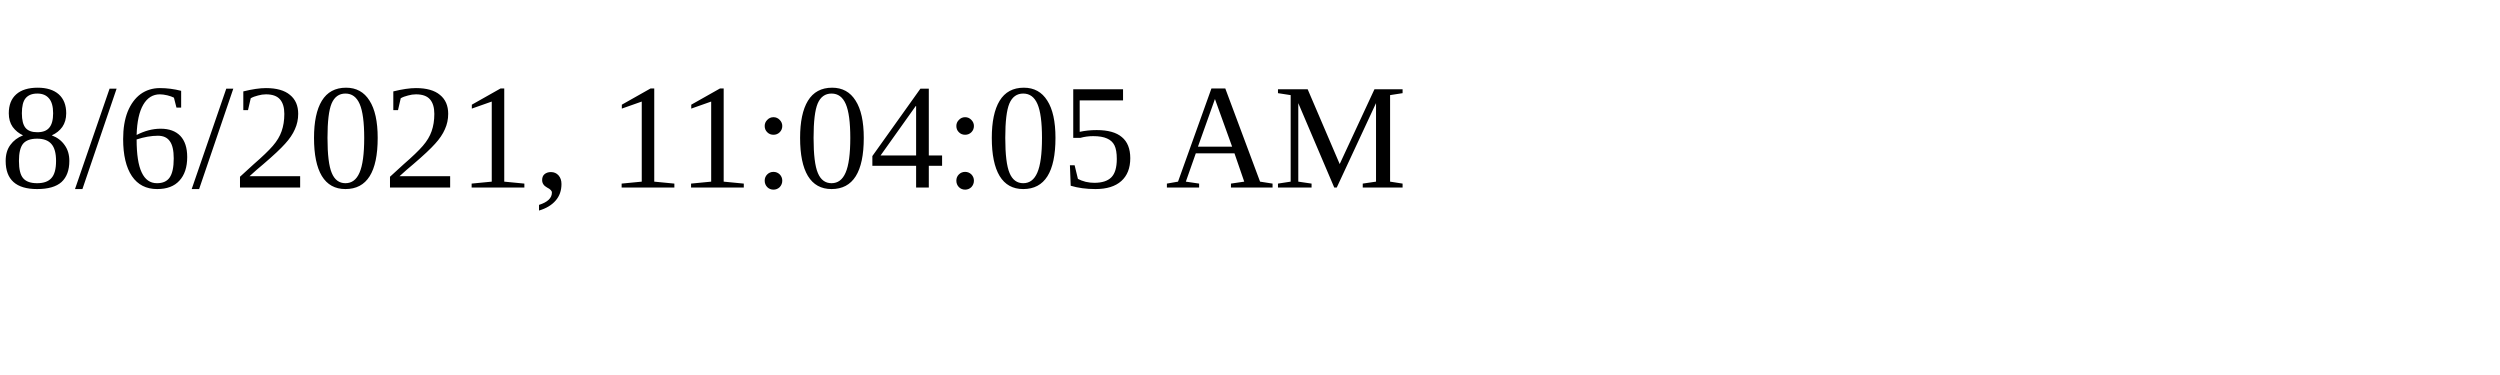
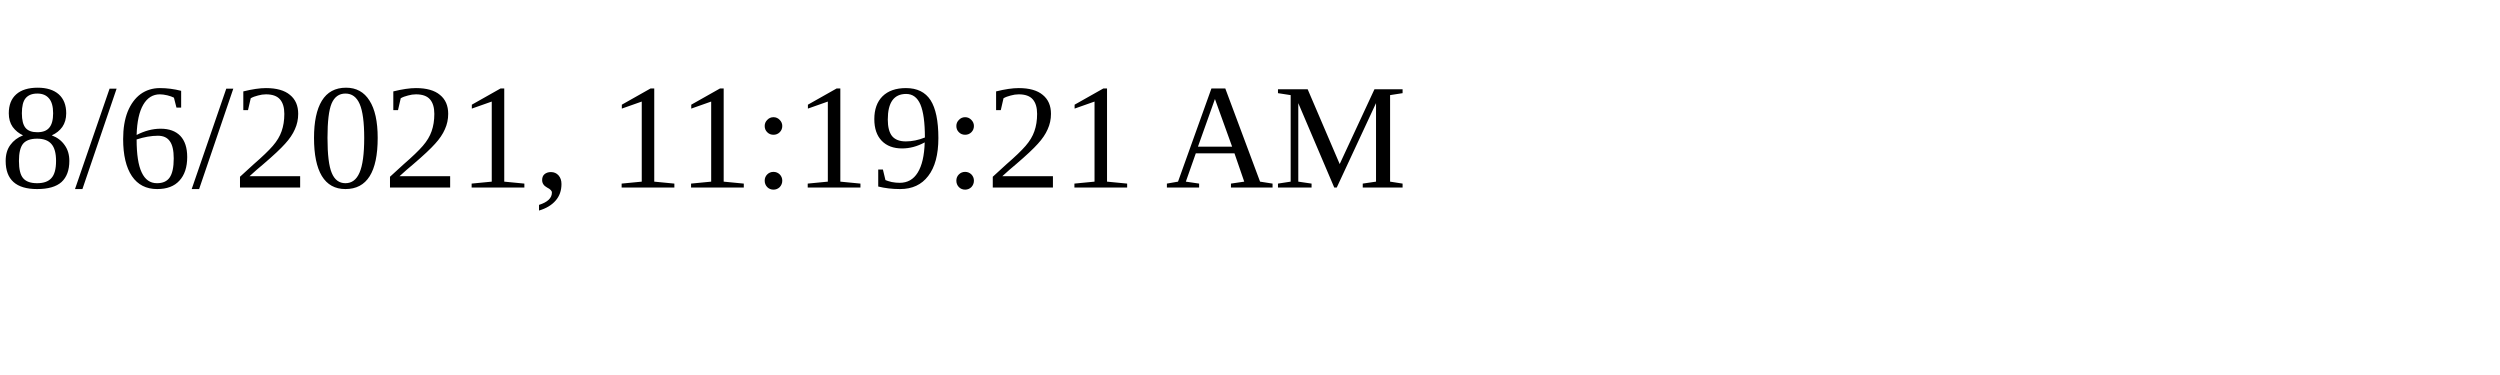
<svg xmlns="http://www.w3.org/2000/svg" height="30" width="200">
-   <text x="0" y="15">8/6/2021, 11:04:05 AM</text>
+   <text x="0" y="15">8/6/2021, 11:19:21 AM</text>
</svg>
